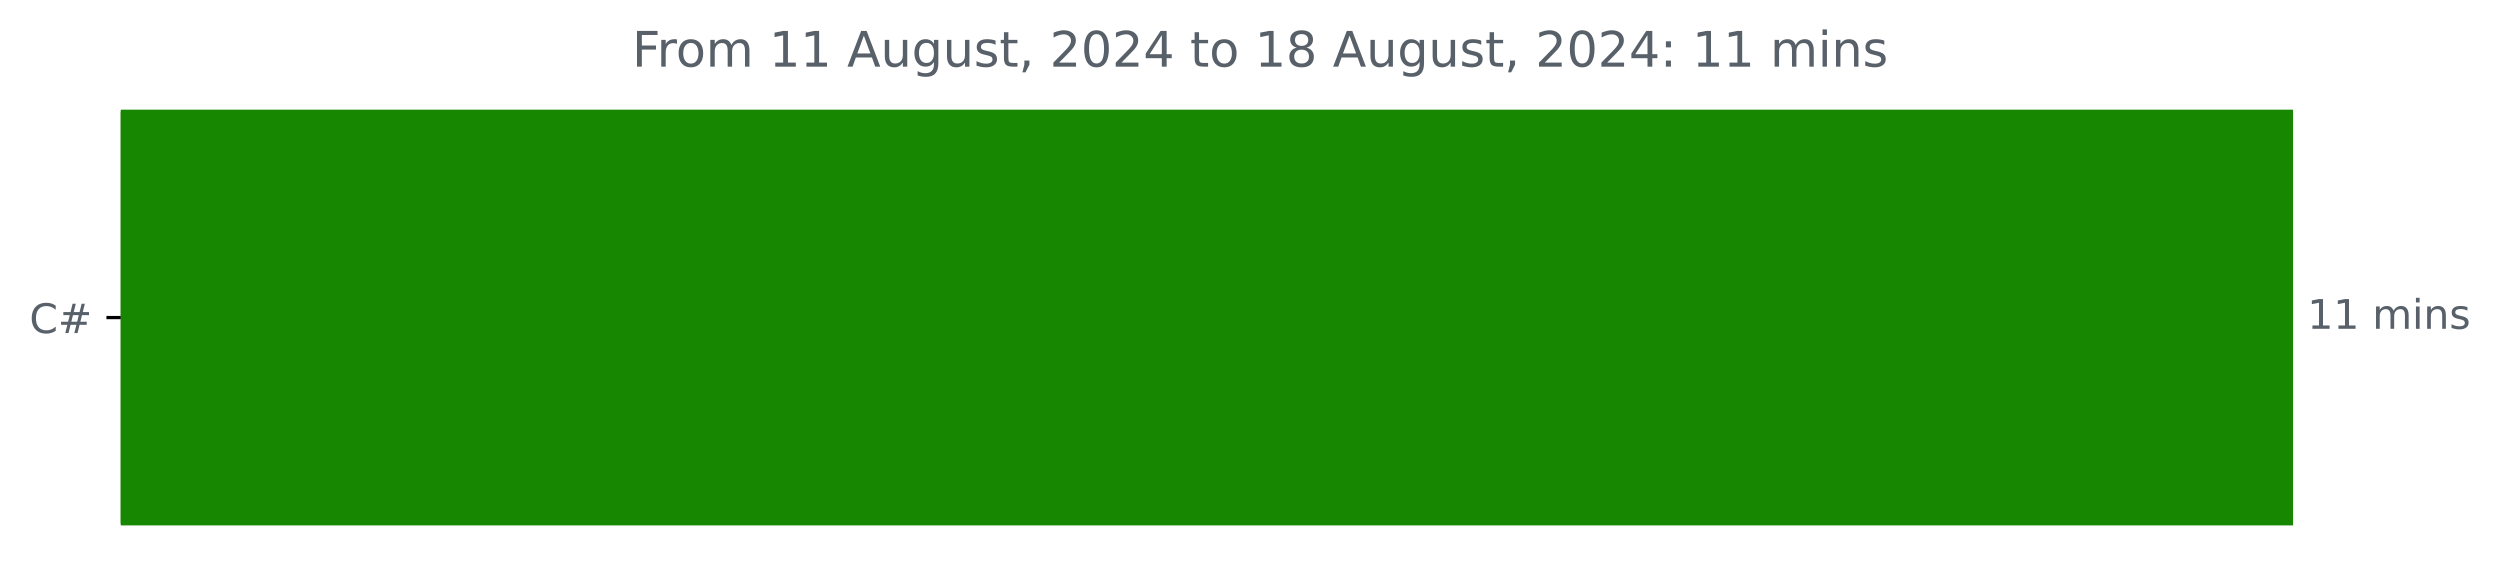
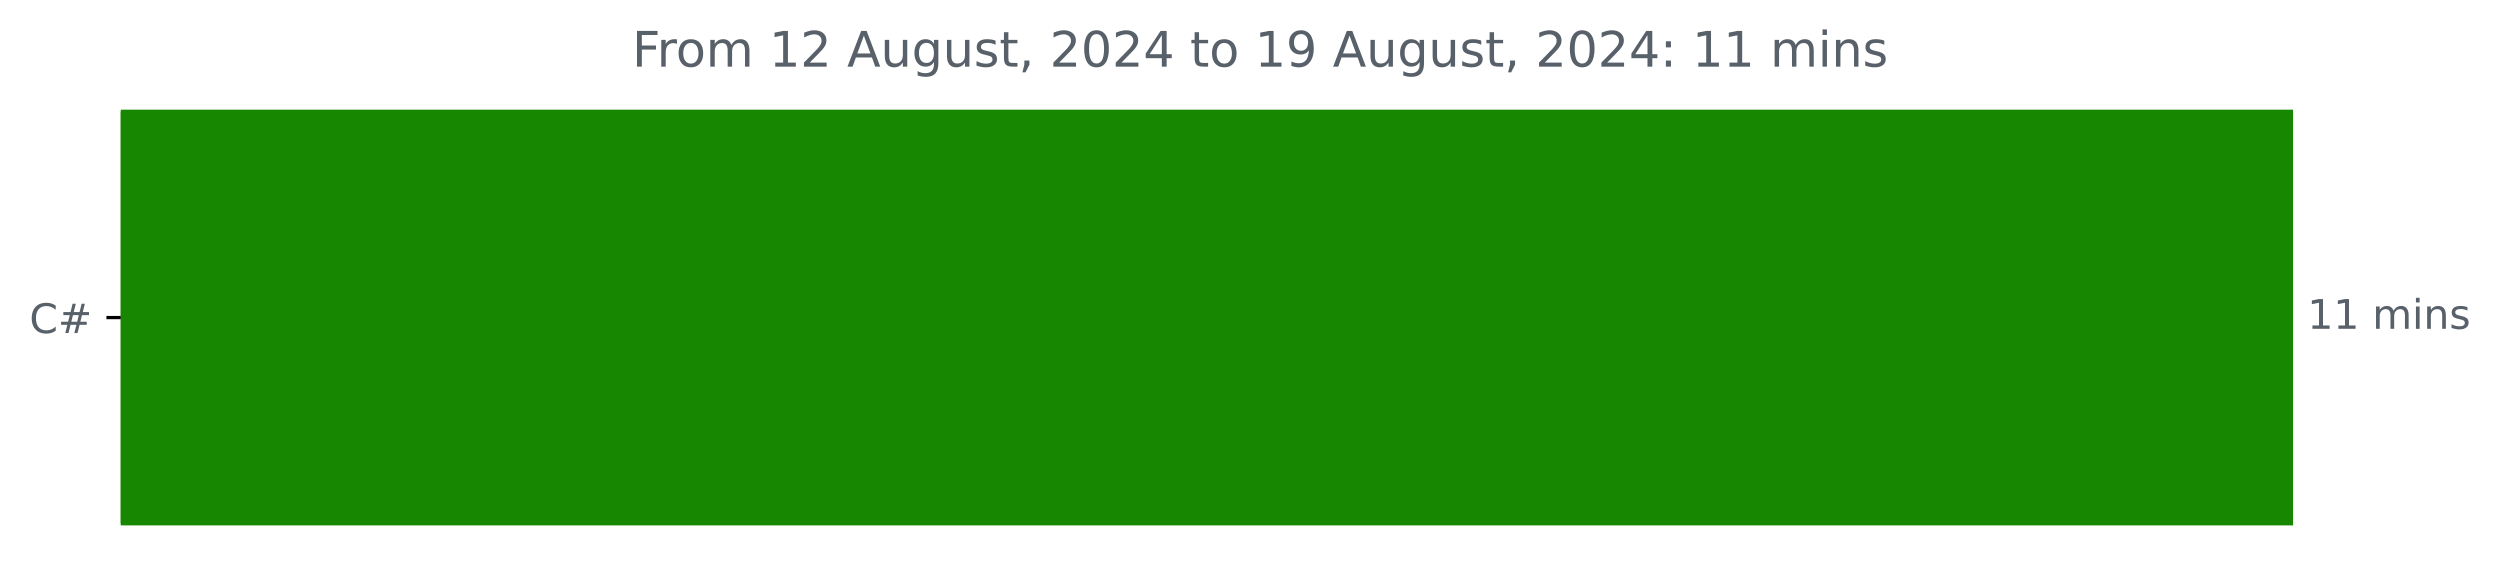
<svg xmlns="http://www.w3.org/2000/svg" xmlns:xlink="http://www.w3.org/1999/xlink" width="612.16pt" height="140.398pt" viewBox="0 0 612.16 140.398" version="1.1">
  <defs>
    <style type="text/css">*{stroke-linejoin: round; stroke-linecap: butt}</style>
  </defs>
  <g id="figure_1">
    <g id="patch_1">
      <path d="M -0 140.398  L 612.16 140.398  L 612.16 0  L -0 0  L -0 140.398  z " style="fill: none" />
    </g>
    <g id="axes_1">
      <g id="patch_2">
-         <path d="M 29.562 27.358  L 560.991 27.358  L 560.991 128.158  L 29.562 128.158  z " clip-path="url(#pf83b7bc12e)" style="fill: #178600; stroke: #178600; stroke-linejoin: miter" />
+         <path d="M 29.562 27.358  L 560.991 27.358  L 560.991 128.158  L 29.562 128.158  z " clip-path="url(#p072cd9219e)" style="fill: #178600; stroke: #178600; stroke-linejoin: miter" />
      </g>
      <g id="matplotlib.axis_1" />
      <g id="matplotlib.axis_2">
        <g id="ytick_1">
          <g id="line2d_1">
            <defs>
-               <path id="mf3a0b91c72" d="M 0 0  L -3.5 0  " style="stroke: #000000; stroke-width: 0.8" />
+               <path id="ma7f21f8a83" d="M 0 0  L -3.5 0  " style="stroke: #000000; stroke-width: 0.8" />
            </defs>
            <g>
-               <use xlink:href="#mf3a0b91c72" x="29.562" y="77.758" style="stroke: #000000; stroke-width: 0.8" />
+               <use xlink:href="#ma7f21f8a83" x="29.562" y="77.758" style="stroke: #000000; stroke-width: 0.8" />
            </g>
          </g>
          <g id="text_1">
            <g style="fill: #586069" transform="translate(7.2 81.55734) scale(0.1 -0.1)">
              <defs>
                <path id="DejaVuSans-43" d="M 4122 4306  L 4122 3641  Q 3803 3938 3442 4084  Q 3081 4231 2675 4231  Q 1875 4231 1450 3742  Q 1025 3253 1025 2328  Q 1025 1406 1450 917  Q 1875 428 2675 428  Q 3081 428 3442 575  Q 3803 722 4122 1019  L 4122 359  Q 3791 134 3420 21  Q 3050 -91 2638 -91  Q 1578 -91 968 557  Q 359 1206 359 2328  Q 359 3453 968 4101  Q 1578 4750 2638 4750  Q 3056 4750 3426 4639  Q 3797 4528 4122 4306  z " transform="scale(0.015625)" />
                <path id="DejaVuSans-23" d="M 3272 2816  L 2363 2816  L 2100 1772  L 3016 1772  L 3272 2816  z M 2803 4594  L 2478 3297  L 3391 3297  L 3719 4594  L 4219 4594  L 3897 3297  L 4872 3297  L 4872 2816  L 3775 2816  L 3519 1772  L 4513 1772  L 4513 1294  L 3397 1294  L 3072 0  L 2572 0  L 2894 1294  L 1978 1294  L 1656 0  L 1153 0  L 1478 1294  L 494 1294  L 494 1772  L 1594 1772  L 1856 2816  L 850 2816  L 850 3297  L 1978 3297  L 2297 4594  L 2803 4594  z " transform="scale(0.015625)" />
              </defs>
              <use xlink:href="#DejaVuSans-43" />
              <use xlink:href="#DejaVuSans-23" x="69.824" />
            </g>
          </g>
        </g>
      </g>
      <g id="text_2">
        <g style="fill: #586069" transform="translate(564.9911 80.5175) scale(0.1 -0.1)">
          <defs>
            <path id="DejaVuSans-31" d="M 794 531  L 1825 531  L 1825 4091  L 703 3866  L 703 4441  L 1819 4666  L 2450 4666  L 2450 531  L 3481 531  L 3481 0  L 794 0  L 794 531  z " transform="scale(0.015625)" />
            <path id="DejaVuSans-20" transform="scale(0.015625)" />
            <path id="DejaVuSans-6d" d="M 3328 2828  Q 3544 3216 3844 3400  Q 4144 3584 4550 3584  Q 5097 3584 5394 3201  Q 5691 2819 5691 2113  L 5691 0  L 5113 0  L 5113 2094  Q 5113 2597 4934 2840  Q 4756 3084 4391 3084  Q 3944 3084 3684 2787  Q 3425 2491 3425 1978  L 3425 0  L 2847 0  L 2847 2094  Q 2847 2600 2669 2842  Q 2491 3084 2119 3084  Q 1678 3084 1418 2786  Q 1159 2488 1159 1978  L 1159 0  L 581 0  L 581 3500  L 1159 3500  L 1159 2956  Q 1356 3278 1631 3431  Q 1906 3584 2284 3584  Q 2666 3584 2933 3390  Q 3200 3197 3328 2828  z " transform="scale(0.015625)" />
            <path id="DejaVuSans-69" d="M 603 3500  L 1178 3500  L 1178 0  L 603 0  L 603 3500  z M 603 4863  L 1178 4863  L 1178 4134  L 603 4134  L 603 4863  z " transform="scale(0.015625)" />
            <path id="DejaVuSans-6e" d="M 3513 2113  L 3513 0  L 2938 0  L 2938 2094  Q 2938 2591 2744 2837  Q 2550 3084 2163 3084  Q 1697 3084 1428 2787  Q 1159 2491 1159 1978  L 1159 0  L 581 0  L 581 3500  L 1159 3500  L 1159 2956  Q 1366 3272 1645 3428  Q 1925 3584 2291 3584  Q 2894 3584 3203 3211  Q 3513 2838 3513 2113  z " transform="scale(0.015625)" />
            <path id="DejaVuSans-73" d="M 2834 3397  L 2834 2853  Q 2591 2978 2328 3040  Q 2066 3103 1784 3103  Q 1356 3103 1142 2972  Q 928 2841 928 2578  Q 928 2378 1081 2264  Q 1234 2150 1697 2047  L 1894 2003  Q 2506 1872 2764 1633  Q 3022 1394 3022 966  Q 3022 478 2636 193  Q 2250 -91 1575 -91  Q 1294 -91 989 -36  Q 684 19 347 128  L 347 722  Q 666 556 975 473  Q 1284 391 1588 391  Q 1994 391 2212 530  Q 2431 669 2431 922  Q 2431 1156 2273 1281  Q 2116 1406 1581 1522  L 1381 1569  Q 847 1681 609 1914  Q 372 2147 372 2553  Q 372 3047 722 3315  Q 1072 3584 1716 3584  Q 2034 3584 2315 3537  Q 2597 3491 2834 3397  z " transform="scale(0.015625)" />
          </defs>
          <use xlink:href="#DejaVuSans-31" />
          <use xlink:href="#DejaVuSans-31" x="63.623" />
          <use xlink:href="#DejaVuSans-20" x="127.246" />
          <use xlink:href="#DejaVuSans-6d" x="159.033" />
          <use xlink:href="#DejaVuSans-69" x="256.445" />
          <use xlink:href="#DejaVuSans-6e" x="284.229" />
          <use xlink:href="#DejaVuSans-73" x="347.607" />
        </g>
      </g>
      <g id="text_3">
        <g style="fill: #586069" transform="translate(154.8022 16.31812) scale(0.12 -0.12)">
          <defs>
            <path id="DejaVuSans-46" d="M 628 4666  L 3309 4666  L 3309 4134  L 1259 4134  L 1259 2759  L 3109 2759  L 3109 2228  L 1259 2228  L 1259 0  L 628 0  L 628 4666  z " transform="scale(0.015625)" />
            <path id="DejaVuSans-72" d="M 2631 2963  Q 2534 3019 2420 3045  Q 2306 3072 2169 3072  Q 1681 3072 1420 2755  Q 1159 2438 1159 1844  L 1159 0  L 581 0  L 581 3500  L 1159 3500  L 1159 2956  Q 1341 3275 1631 3429  Q 1922 3584 2338 3584  Q 2397 3584 2469 3576  Q 2541 3569 2628 3553  L 2631 2963  z " transform="scale(0.015625)" />
            <path id="DejaVuSans-6f" d="M 1959 3097  Q 1497 3097 1228 2736  Q 959 2375 959 1747  Q 959 1119 1226 758  Q 1494 397 1959 397  Q 2419 397 2687 759  Q 2956 1122 2956 1747  Q 2956 2369 2687 2733  Q 2419 3097 1959 3097  z M 1959 3584  Q 2709 3584 3137 3096  Q 3566 2609 3566 1747  Q 3566 888 3137 398  Q 2709 -91 1959 -91  Q 1206 -91 779 398  Q 353 888 353 1747  Q 353 2609 779 3096  Q 1206 3584 1959 3584  z " transform="scale(0.015625)" />
+             <path id="DejaVuSans-32" d="M 1228 531  L 3431 531  L 3431 0  L 469 0  L 469 531  Q 828 903 1448 1529  Q 2069 2156 2228 2338  Q 2531 2678 2651 2914  Q 2772 3150 2772 3378  Q 2772 3750 2511 3984  Q 2250 4219 1831 4219  Q 1534 4219 1204 4116  Q 875 4013 500 3803  L 500 4441  Q 881 4594 1212 4672  Q 1544 4750 1819 4750  Q 2544 4750 2975 4387  Q 3406 4025 3406 3419  Q 3406 3131 3298 2873  Q 3191 2616 2906 2266  Q 2828 2175 2409 1742  Q 1991 1309 1228 531  z " transform="scale(0.015625)" />
            <path id="DejaVuSans-41" d="M 2188 4044  L 1331 1722  L 3047 1722  L 2188 4044  z M 1831 4666  L 2547 4666  L 4325 0  L 3669 0  L 3244 1197  L 1141 1197  L 716 0  L 50 0  L 1831 4666  z " transform="scale(0.015625)" />
            <path id="DejaVuSans-75" d="M 544 1381  L 544 3500  L 1119 3500  L 1119 1403  Q 1119 906 1312 657  Q 1506 409 1894 409  Q 2359 409 2629 706  Q 2900 1003 2900 1516  L 2900 3500  L 3475 3500  L 3475 0  L 2900 0  L 2900 538  Q 2691 219 2414 64  Q 2138 -91 1772 -91  Q 1169 -91 856 284  Q 544 659 544 1381  z M 1991 3584  L 1991 3584  z " transform="scale(0.015625)" />
            <path id="DejaVuSans-67" d="M 2906 1791  Q 2906 2416 2648 2759  Q 2391 3103 1925 3103  Q 1463 3103 1205 2759  Q 947 2416 947 1791  Q 947 1169 1205 825  Q 1463 481 1925 481  Q 2391 481 2648 825  Q 2906 1169 2906 1791  z M 3481 434  Q 3481 -459 3084 -895  Q 2688 -1331 1869 -1331  Q 1566 -1331 1297 -1286  Q 1028 -1241 775 -1147  L 775 -588  Q 1028 -725 1275 -790  Q 1522 -856 1778 -856  Q 2344 -856 2625 -561  Q 2906 -266 2906 331  L 2906 616  Q 2728 306 2450 153  Q 2172 0 1784 0  Q 1141 0 747 490  Q 353 981 353 1791  Q 353 2603 747 3093  Q 1141 3584 1784 3584  Q 2172 3584 2450 3431  Q 2728 3278 2906 2969  L 2906 3500  L 3481 3500  L 3481 434  z " transform="scale(0.015625)" />
            <path id="DejaVuSans-74" d="M 1172 4494  L 1172 3500  L 2356 3500  L 2356 3053  L 1172 3053  L 1172 1153  Q 1172 725 1289 603  Q 1406 481 1766 481  L 2356 481  L 2356 0  L 1766 0  Q 1100 0 847 248  Q 594 497 594 1153  L 594 3053  L 172 3053  L 172 3500  L 594 3500  L 594 4494  L 1172 4494  z " transform="scale(0.015625)" />
            <path id="DejaVuSans-2c" d="M 750 794  L 1409 794  L 1409 256  L 897 -744  L 494 -744  L 750 256  L 750 794  z " transform="scale(0.015625)" />
-             <path id="DejaVuSans-32" d="M 1228 531  L 3431 531  L 3431 0  L 469 0  L 469 531  Q 828 903 1448 1529  Q 2069 2156 2228 2338  Q 2531 2678 2651 2914  Q 2772 3150 2772 3378  Q 2772 3750 2511 3984  Q 2250 4219 1831 4219  Q 1534 4219 1204 4116  Q 875 4013 500 3803  L 500 4441  Q 881 4594 1212 4672  Q 1544 4750 1819 4750  Q 2544 4750 2975 4387  Q 3406 4025 3406 3419  Q 3406 3131 3298 2873  Q 3191 2616 2906 2266  Q 2828 2175 2409 1742  Q 1991 1309 1228 531  z " transform="scale(0.015625)" />
            <path id="DejaVuSans-30" d="M 2034 4250  Q 1547 4250 1301 3770  Q 1056 3291 1056 2328  Q 1056 1369 1301 889  Q 1547 409 2034 409  Q 2525 409 2770 889  Q 3016 1369 3016 2328  Q 3016 3291 2770 3770  Q 2525 4250 2034 4250  z M 2034 4750  Q 2819 4750 3233 4129  Q 3647 3509 3647 2328  Q 3647 1150 3233 529  Q 2819 -91 2034 -91  Q 1250 -91 836 529  Q 422 1150 422 2328  Q 422 3509 836 4129  Q 1250 4750 2034 4750  z " transform="scale(0.015625)" />
            <path id="DejaVuSans-34" d="M 2419 4116  L 825 1625  L 2419 1625  L 2419 4116  z M 2253 4666  L 3047 4666  L 3047 1625  L 3713 1625  L 3713 1100  L 3047 1100  L 3047 0  L 2419 0  L 2419 1100  L 313 1100  L 313 1709  L 2253 4666  z " transform="scale(0.015625)" />
-             <path id="DejaVuSans-38" d="M 2034 2216  Q 1584 2216 1326 1975  Q 1069 1734 1069 1313  Q 1069 891 1326 650  Q 1584 409 2034 409  Q 2484 409 2743 651  Q 3003 894 3003 1313  Q 3003 1734 2745 1975  Q 2488 2216 2034 2216  z M 1403 2484  Q 997 2584 770 2862  Q 544 3141 544 3541  Q 544 4100 942 4425  Q 1341 4750 2034 4750  Q 2731 4750 3128 4425  Q 3525 4100 3525 3541  Q 3525 3141 3298 2862  Q 3072 2584 2669 2484  Q 3125 2378 3379 2068  Q 3634 1759 3634 1313  Q 3634 634 3220 271  Q 2806 -91 2034 -91  Q 1263 -91 848 271  Q 434 634 434 1313  Q 434 1759 690 2068  Q 947 2378 1403 2484  z M 1172 3481  Q 1172 3119 1398 2916  Q 1625 2713 2034 2713  Q 2441 2713 2670 2916  Q 2900 3119 2900 3481  Q 2900 3844 2670 4047  Q 2441 4250 2034 4250  Q 1625 4250 1398 4047  Q 1172 3844 1172 3481  z " transform="scale(0.015625)" />
+             <path id="DejaVuSans-39" d="M 703 97  L 703 672  Q 941 559 1184 500  Q 1428 441 1663 441  Q 2288 441 2617 861  Q 2947 1281 2994 2138  Q 2813 1869 2534 1725  Q 2256 1581 1919 1581  Q 1219 1581 811 2004  Q 403 2428 403 3163  Q 403 3881 828 4315  Q 1253 4750 1959 4750  Q 2769 4750 3195 4129  Q 3622 3509 3622 2328  Q 3622 1225 3098 567  Q 2575 -91 1691 -91  Q 1453 -91 1209 -44  Q 966 3 703 97  z M 1959 2075  Q 2384 2075 2632 2365  Q 2881 2656 2881 3163  Q 2881 3666 2632 3958  Q 2384 4250 1959 4250  Q 1534 4250 1286 3958  Q 1038 3666 1038 3163  Q 1038 2656 1286 2365  Q 1534 2075 1959 2075  z " transform="scale(0.015625)" />
            <path id="DejaVuSans-3a" d="M 750 794  L 1409 794  L 1409 0  L 750 0  L 750 794  z M 750 3309  L 1409 3309  L 1409 2516  L 750 2516  L 750 3309  z " transform="scale(0.015625)" />
          </defs>
          <use xlink:href="#DejaVuSans-46" />
          <use xlink:href="#DejaVuSans-72" x="50.27" />
          <use xlink:href="#DejaVuSans-6f" x="89.133" />
          <use xlink:href="#DejaVuSans-6d" x="150.314" />
          <use xlink:href="#DejaVuSans-20" x="247.727" />
          <use xlink:href="#DejaVuSans-31" x="279.514" />
-           <use xlink:href="#DejaVuSans-31" x="343.137" />
+           <use xlink:href="#DejaVuSans-32" x="343.137" />
          <use xlink:href="#DejaVuSans-20" x="406.76" />
          <use xlink:href="#DejaVuSans-41" x="438.547" />
          <use xlink:href="#DejaVuSans-75" x="506.955" />
          <use xlink:href="#DejaVuSans-67" x="570.334" />
          <use xlink:href="#DejaVuSans-75" x="633.811" />
          <use xlink:href="#DejaVuSans-73" x="697.189" />
          <use xlink:href="#DejaVuSans-74" x="749.289" />
          <use xlink:href="#DejaVuSans-2c" x="788.498" />
          <use xlink:href="#DejaVuSans-20" x="820.285" />
          <use xlink:href="#DejaVuSans-32" x="852.072" />
          <use xlink:href="#DejaVuSans-30" x="915.695" />
          <use xlink:href="#DejaVuSans-32" x="979.318" />
          <use xlink:href="#DejaVuSans-34" x="1042.941" />
          <use xlink:href="#DejaVuSans-20" x="1106.564" />
          <use xlink:href="#DejaVuSans-74" x="1138.352" />
          <use xlink:href="#DejaVuSans-6f" x="1177.561" />
          <use xlink:href="#DejaVuSans-20" x="1238.742" />
          <use xlink:href="#DejaVuSans-31" x="1270.529" />
-           <use xlink:href="#DejaVuSans-38" x="1334.152" />
+           <use xlink:href="#DejaVuSans-39" x="1334.152" />
          <use xlink:href="#DejaVuSans-20" x="1397.775" />
          <use xlink:href="#DejaVuSans-41" x="1429.562" />
          <use xlink:href="#DejaVuSans-75" x="1497.971" />
          <use xlink:href="#DejaVuSans-67" x="1561.35" />
          <use xlink:href="#DejaVuSans-75" x="1624.826" />
          <use xlink:href="#DejaVuSans-73" x="1688.205" />
          <use xlink:href="#DejaVuSans-74" x="1740.305" />
          <use xlink:href="#DejaVuSans-2c" x="1779.514" />
          <use xlink:href="#DejaVuSans-20" x="1811.301" />
          <use xlink:href="#DejaVuSans-32" x="1843.088" />
          <use xlink:href="#DejaVuSans-30" x="1906.711" />
          <use xlink:href="#DejaVuSans-32" x="1970.334" />
          <use xlink:href="#DejaVuSans-34" x="2033.957" />
          <use xlink:href="#DejaVuSans-3a" x="2097.58" />
          <use xlink:href="#DejaVuSans-20" x="2131.271" />
          <use xlink:href="#DejaVuSans-31" x="2163.059" />
          <use xlink:href="#DejaVuSans-31" x="2226.682" />
          <use xlink:href="#DejaVuSans-20" x="2290.305" />
          <use xlink:href="#DejaVuSans-6d" x="2322.092" />
          <use xlink:href="#DejaVuSans-69" x="2419.504" />
          <use xlink:href="#DejaVuSans-6e" x="2447.287" />
          <use xlink:href="#DejaVuSans-73" x="2510.666" />
        </g>
      </g>
    </g>
  </g>
  <defs>
-     <clipPath id="pf83b7bc12e">
+     <clipPath id="p072cd9219e">
      <rect x="29.562" y="22.318" width="558" height="110.88" />
    </clipPath>
  </defs>
</svg>
